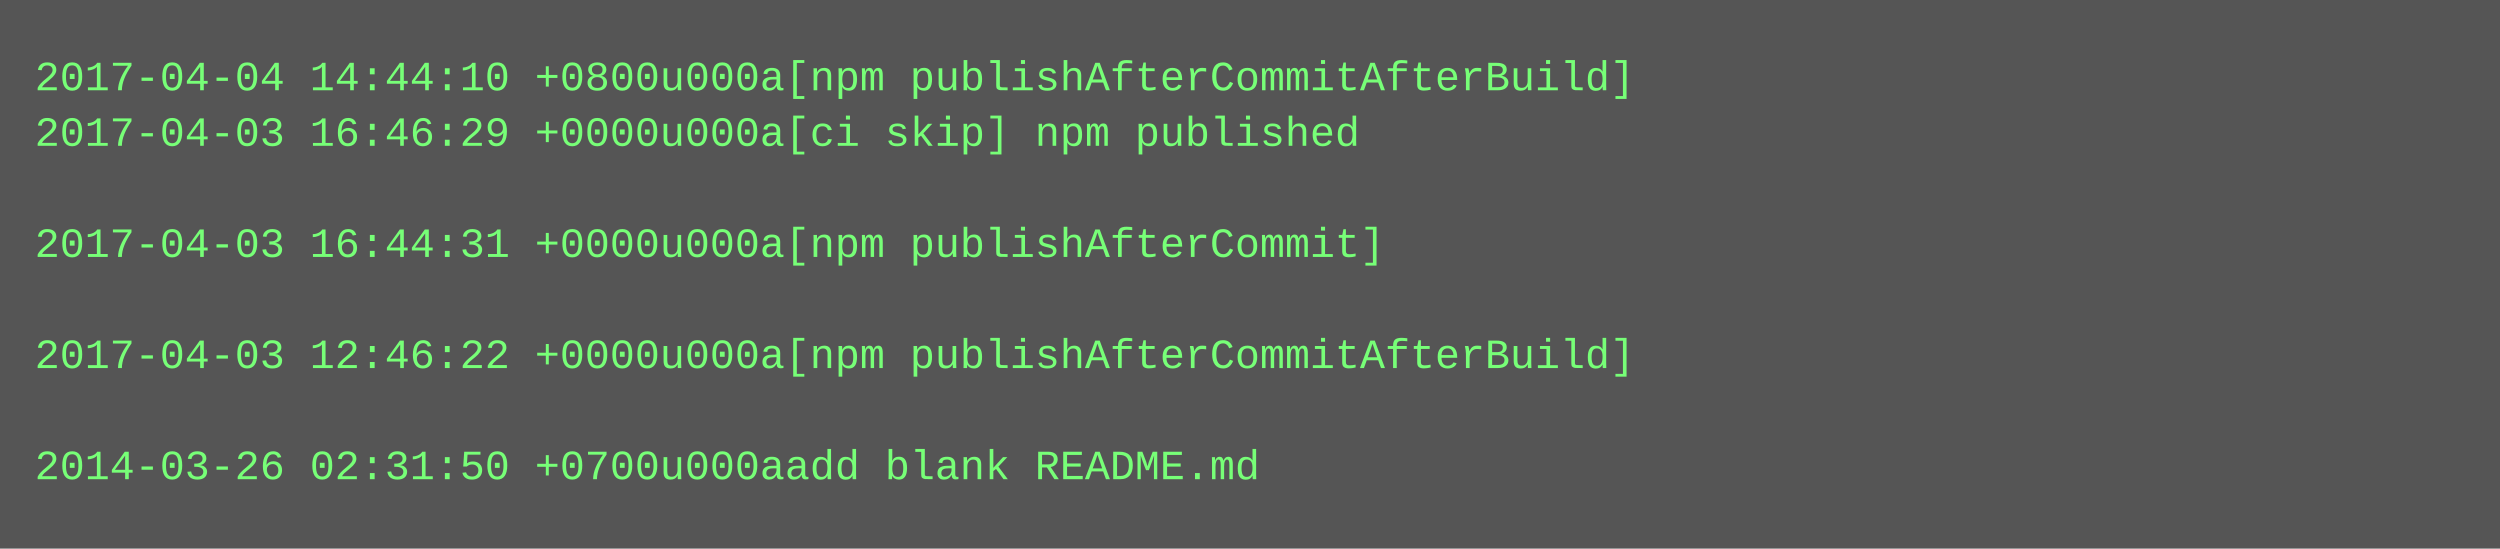
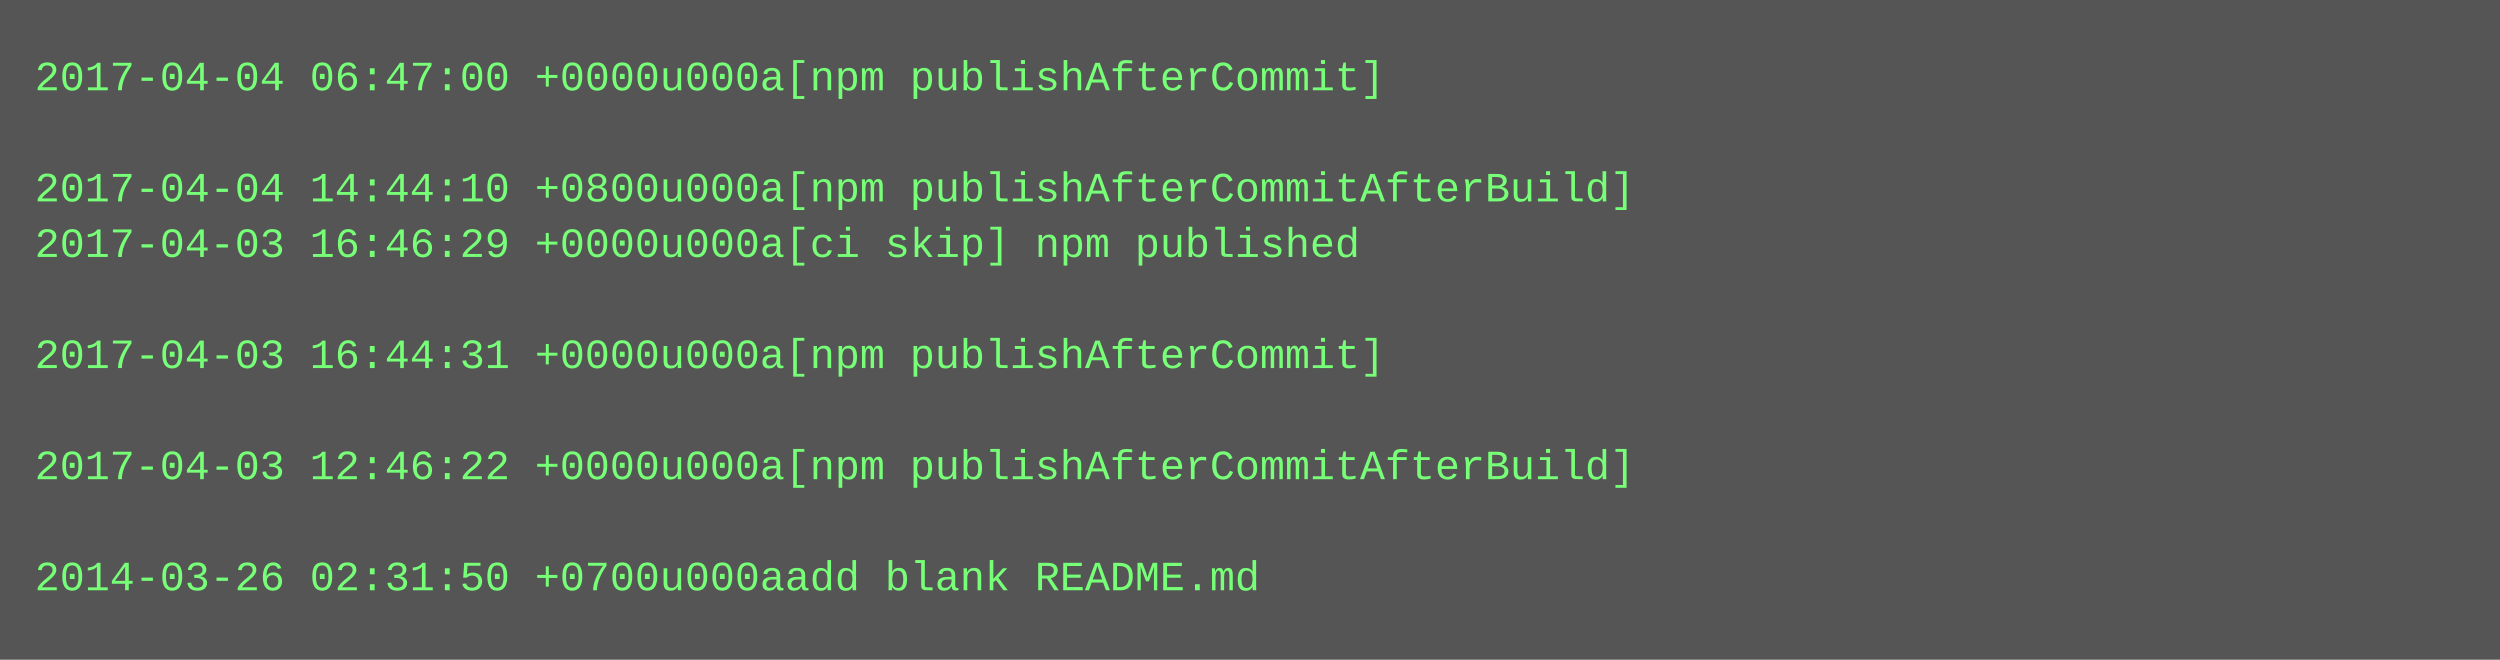
- <svg xmlns="http://www.w3.org/2000/svg" height="158" width="720">
-   <rect height="158" fill="#555" width="720" />
+ <svg xmlns="http://www.w3.org/2000/svg" height="190" width="720">
+   <rect height="190" fill="#555" width="720" />
  <text fill="#7f7" font-family="Courier New" font-size="12" xml:space="preserve">
-     <tspan x="10" y="26">2017-04-04 14:44:10 +0800u000a[npm publishAfterCommitAfterBuild]</tspan>
-     <tspan x="10" y="42">2017-04-03 16:46:29 +0000u000a[ci skip] npm published</tspan>
-     <tspan x="10" y="58" />
-     <tspan x="10" y="74">2017-04-03 16:44:31 +0000u000a[npm publishAfterCommit]</tspan>
+     <tspan x="10" y="26">2017-04-04 06:47:00 +0000u000a[npm publishAfterCommit]</tspan>
+     <tspan x="10" y="42" />
+     <tspan x="10" y="58">2017-04-04 14:44:10 +0800u000a[npm publishAfterCommitAfterBuild]</tspan>
+     <tspan x="10" y="74">2017-04-03 16:46:29 +0000u000a[ci skip] npm published</tspan>
    <tspan x="10" y="90" />
-     <tspan x="10" y="106">2017-04-03 12:46:22 +0000u000a[npm publishAfterCommitAfterBuild]</tspan>
+     <tspan x="10" y="106">2017-04-03 16:44:31 +0000u000a[npm publishAfterCommit]</tspan>
    <tspan x="10" y="122" />
-     <tspan x="10" y="138">2014-03-26 02:31:50 +0700u000aadd blank README.md</tspan>
+     <tspan x="10" y="138">2017-04-03 12:46:22 +0000u000a[npm publishAfterCommitAfterBuild]</tspan>
+     <tspan x="10" y="154" />
+     <tspan x="10" y="170">2014-03-26 02:31:50 +0700u000aadd blank README.md</tspan>
  </text>
</svg>
